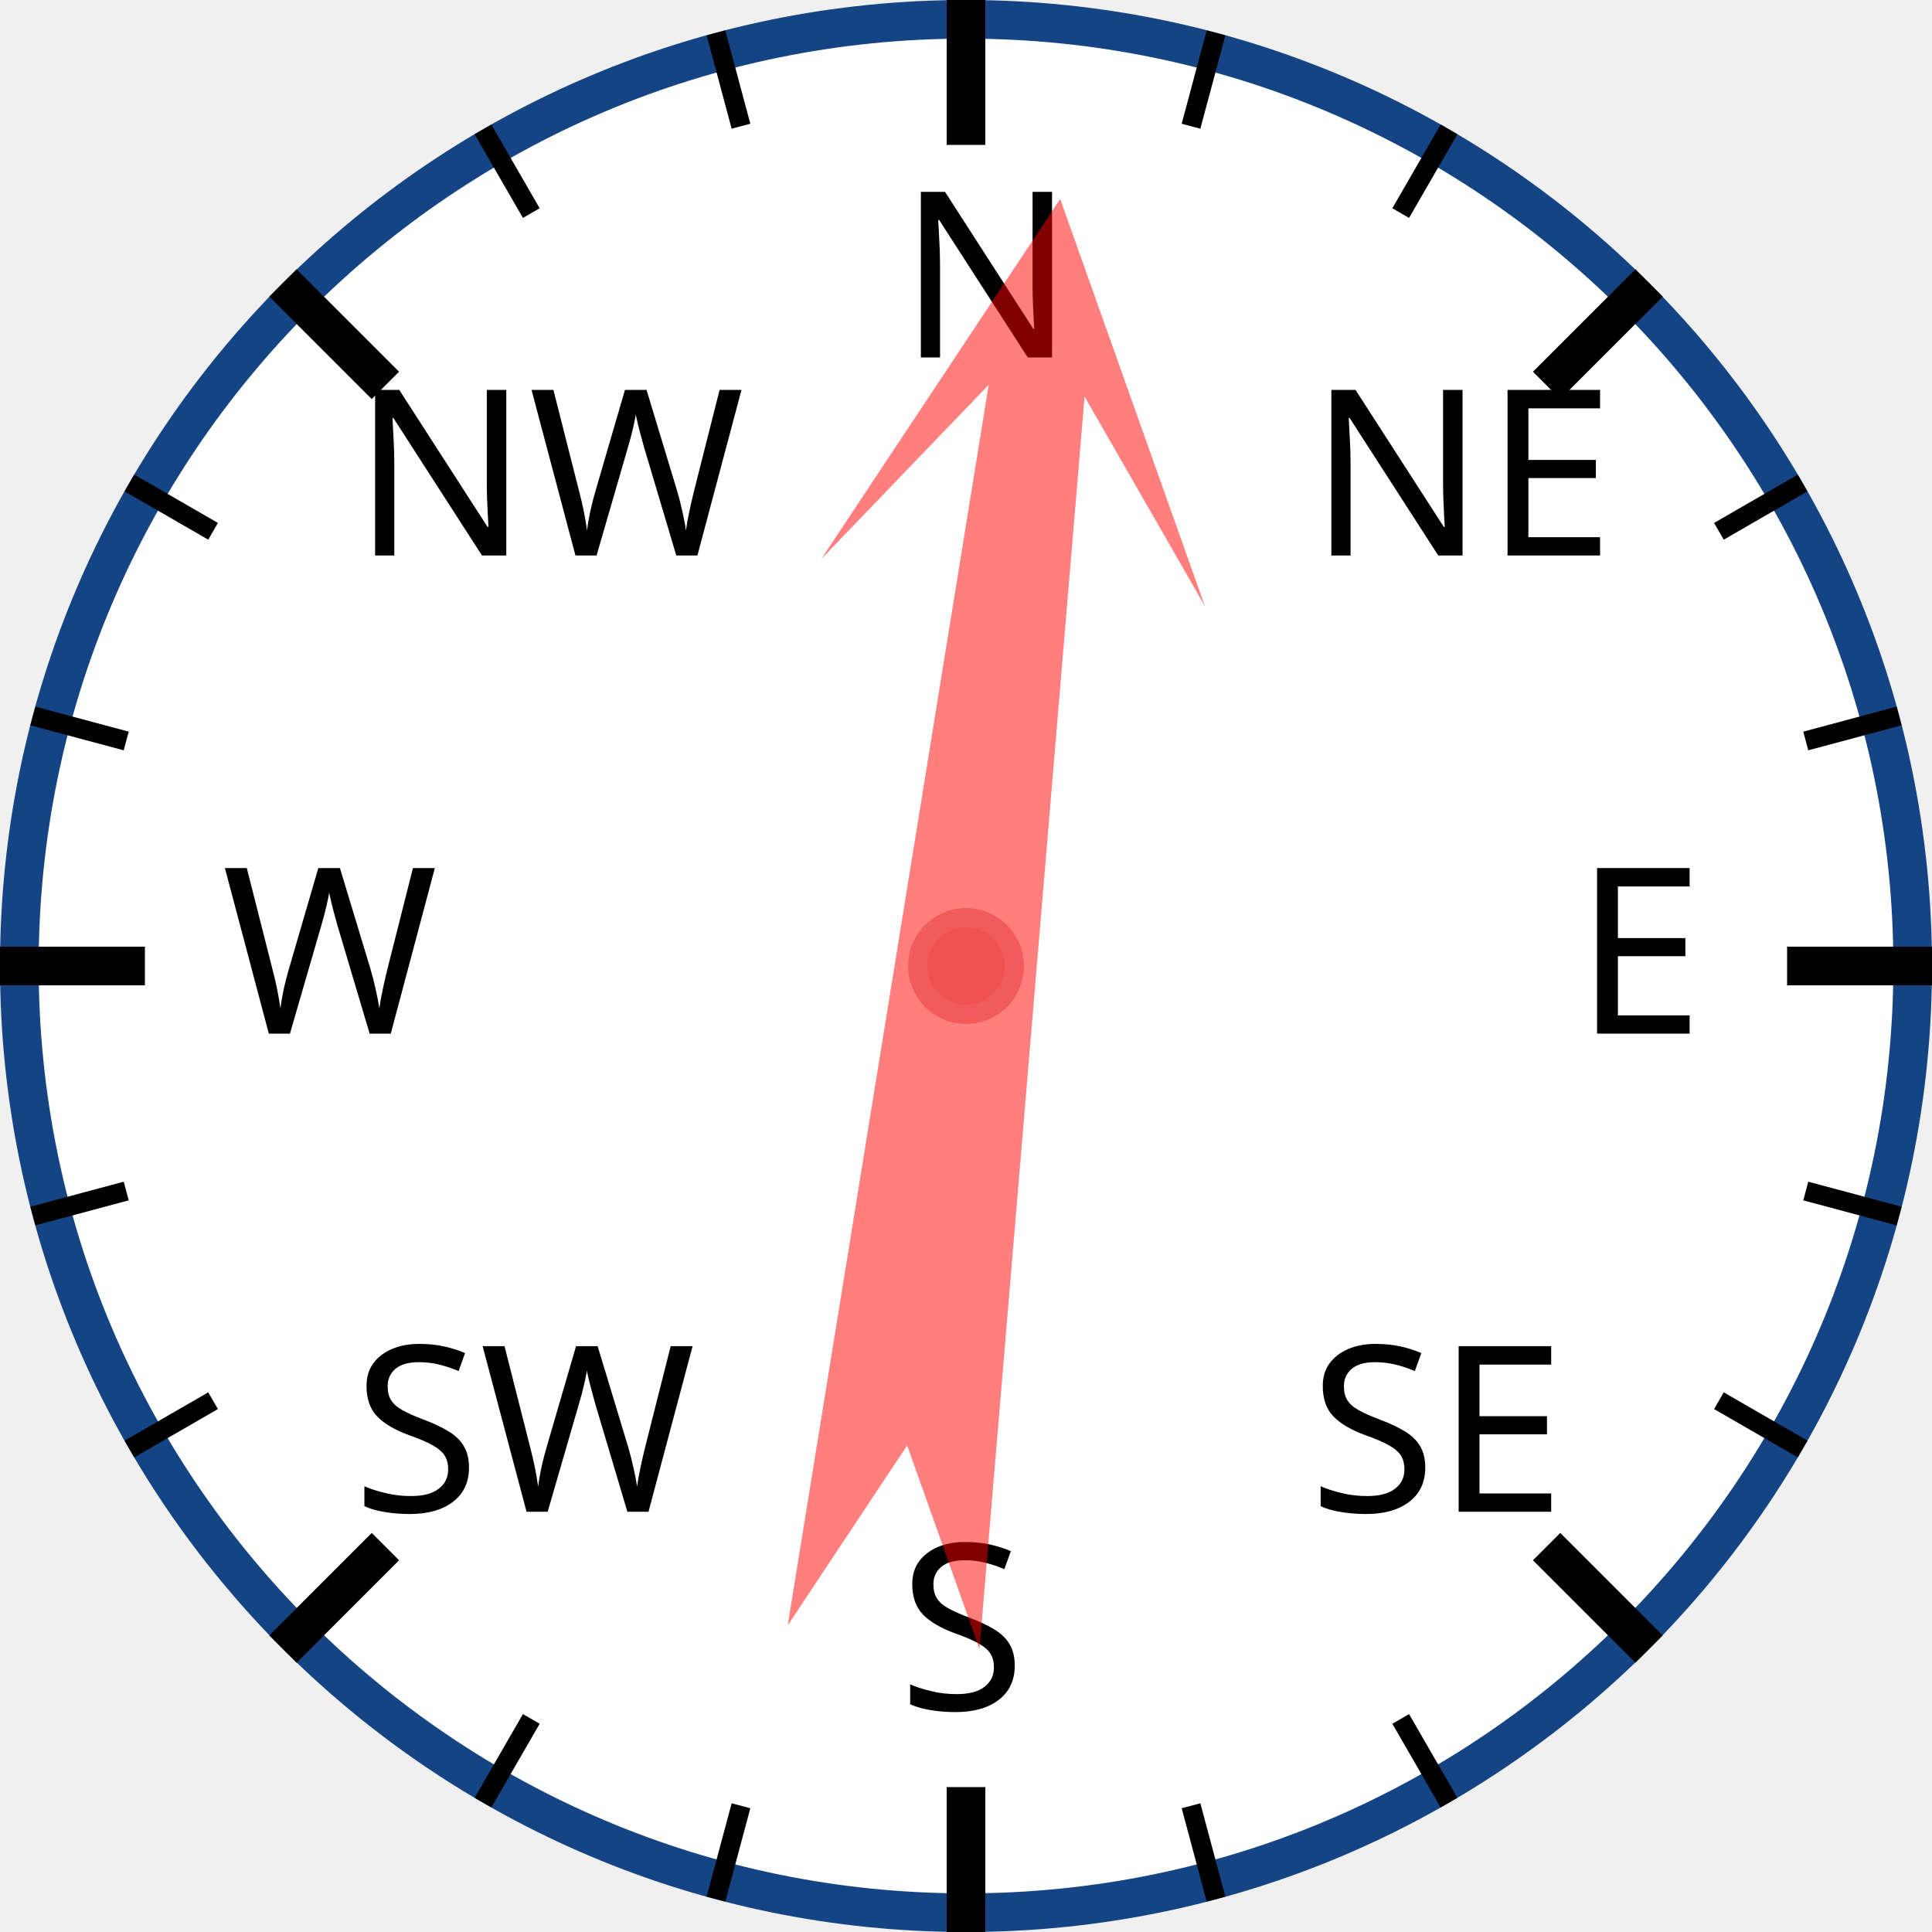
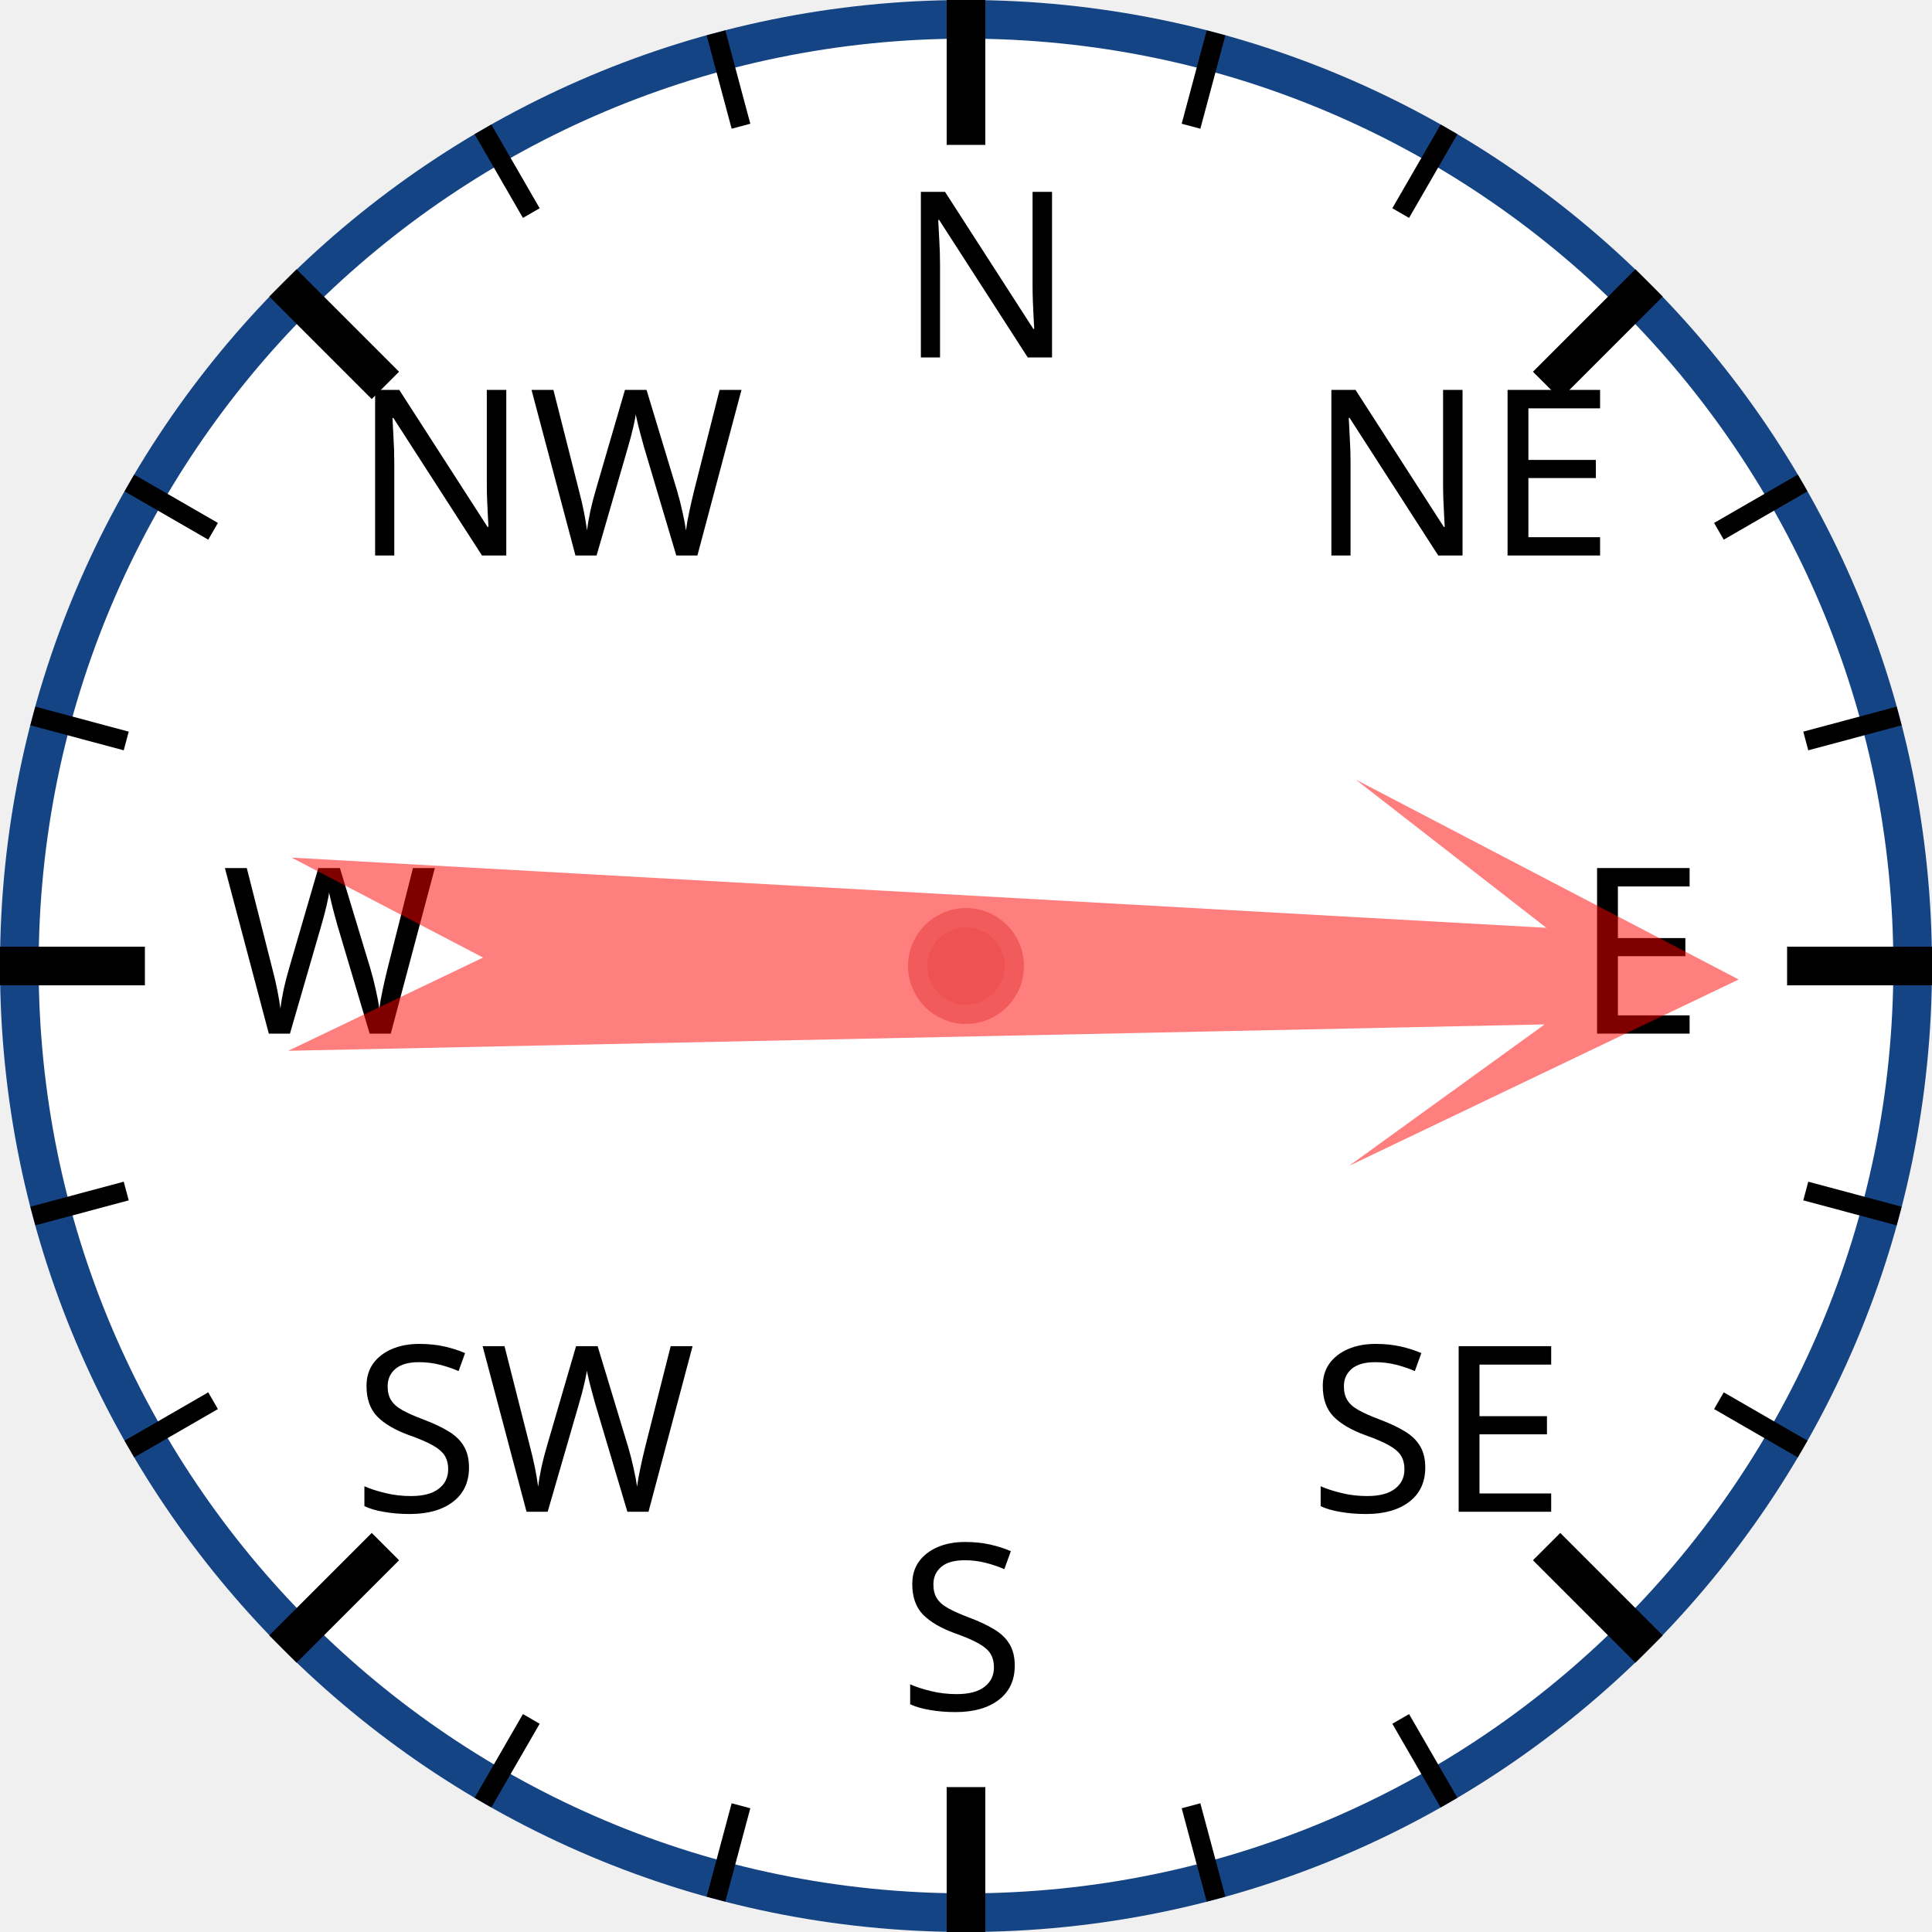
<svg xmlns="http://www.w3.org/2000/svg" width="120px" height="120px" viewBox="0 0 200 200">
  <circle cx="100" cy="100" r="98" style="fill: white; stroke: #154485; stroke-width: 4;" />
  <text x="93.0" y="37.0" style="font-family: sans-serif; font-size: 18pt;">N</text>
  <line x1="100.0" y1="0.0" x2="100.0" y2="15.0" style="stroke: black; stroke-width: 4;" />
  <line x1="74.118" y1="3.407" x2="76.706" y2="13.067" style="stroke: black; stroke-width: 2;" />
  <line x1="50" y1="13.397" x2="55" y2="22.058" style="stroke: black; stroke-width: 2;" />
  <text x="36.503" y="57.503" style="font-family: sans-serif; font-size: 18pt;">NW</text>
  <line x1="29.289" y1="29.289" x2="39.896" y2="39.896" style="stroke: black; stroke-width: 4;" />
  <line x1="13.397" y1="50" x2="22.058" y2="55" style="stroke: black; stroke-width: 2;" />
  <line x1="3.407" y1="74.118" x2="13.067" y2="76.706" style="stroke: black; stroke-width: 2;" />
  <text x="23.0" y="107.0" style="font-family: sans-serif; font-size: 18pt;">W</text>
  <line x1="0.0" y1="100.0" x2="15.0" y2="100.0" style="stroke: black; stroke-width: 4;" />
  <line x1="3.407" y1="125.882" x2="13.067" y2="123.294" style="stroke: black; stroke-width: 2;" />
  <line x1="13.397" y1="150" x2="22.058" y2="145" style="stroke: black; stroke-width: 2;" />
  <text x="36.503" y="156.497" style="font-family: sans-serif; font-size: 18pt;">SW</text>
  <line x1="29.289" y1="170.711" x2="39.896" y2="160.104" style="stroke: black; stroke-width: 4;" />
  <line x1="50" y1="186.603" x2="55" y2="177.942" style="stroke: black; stroke-width: 2;" />
  <line x1="74.118" y1="196.593" x2="76.706" y2="186.933" style="stroke: black; stroke-width: 2;" />
  <text x="93" y="177.0" style="font-family: sans-serif; font-size: 18pt;">S</text>
  <line x1="100" y1="200.0" x2="100" y2="185.0" style="stroke: black; stroke-width: 4;" />
  <line x1="125.882" y1="196.593" x2="123.294" y2="186.933" style="stroke: black; stroke-width: 2;" />
  <line x1="150.0" y1="186.603" x2="145.0" y2="177.942" style="stroke: black; stroke-width: 2;" />
  <text x="135.497" y="156.497" style="font-family: sans-serif; font-size: 18pt;">SE</text>
  <line x1="170.711" y1="170.711" x2="160.104" y2="160.104" style="stroke: black; stroke-width: 4;" />
  <line x1="186.603" y1="150" x2="177.942" y2="145" style="stroke: black; stroke-width: 2;" />
  <line x1="196.593" y1="125.882" x2="186.933" y2="123.294" style="stroke: black; stroke-width: 2;" />
  <text x="163.0" y="107" style="font-family: sans-serif; font-size: 18pt;">E</text>
  <line x1="200.0" y1="100" x2="185.0" y2="100" style="stroke: black; stroke-width: 4;" />
  <line x1="196.593" y1="74.118" x2="186.933" y2="76.706" style="stroke: black; stroke-width: 2;" />
  <line x1="186.603" y1="50" x2="177.942" y2="55" style="stroke: black; stroke-width: 2;" />
  <text x="135.497" y="57.503" style="font-family: sans-serif; font-size: 18pt;">NE</text>
  <line x1="170.711" y1="29.289" x2="160.104" y2="39.896" style="stroke: black; stroke-width: 4;" />
  <line x1="150" y1="13.397" x2="145" y2="22.058" style="stroke: black; stroke-width: 2;" />
  <line x1="125.882" y1="3.407" x2="123.294" y2="13.067" style="stroke: black; stroke-width: 2;" />
-   <polygon points="100 20 120 60 105 40 110 170 100 150 90 170 95 40 80 60" style="fill: red; fill-opacity: 0.5;" transform="rotate(7,100,100)" />
+   <polygon points="100 20 120 60 105 40 110 170 100 150 90 170 95 40 80 60" style="fill: red; fill-opacity: 0.5;" transform="rotate(91,100,100)" />
  <circle cx="100" cy="100" r="5" style="fill: #EE5252; stroke: #F25B5B; stroke-width: 2;" />
</svg>
